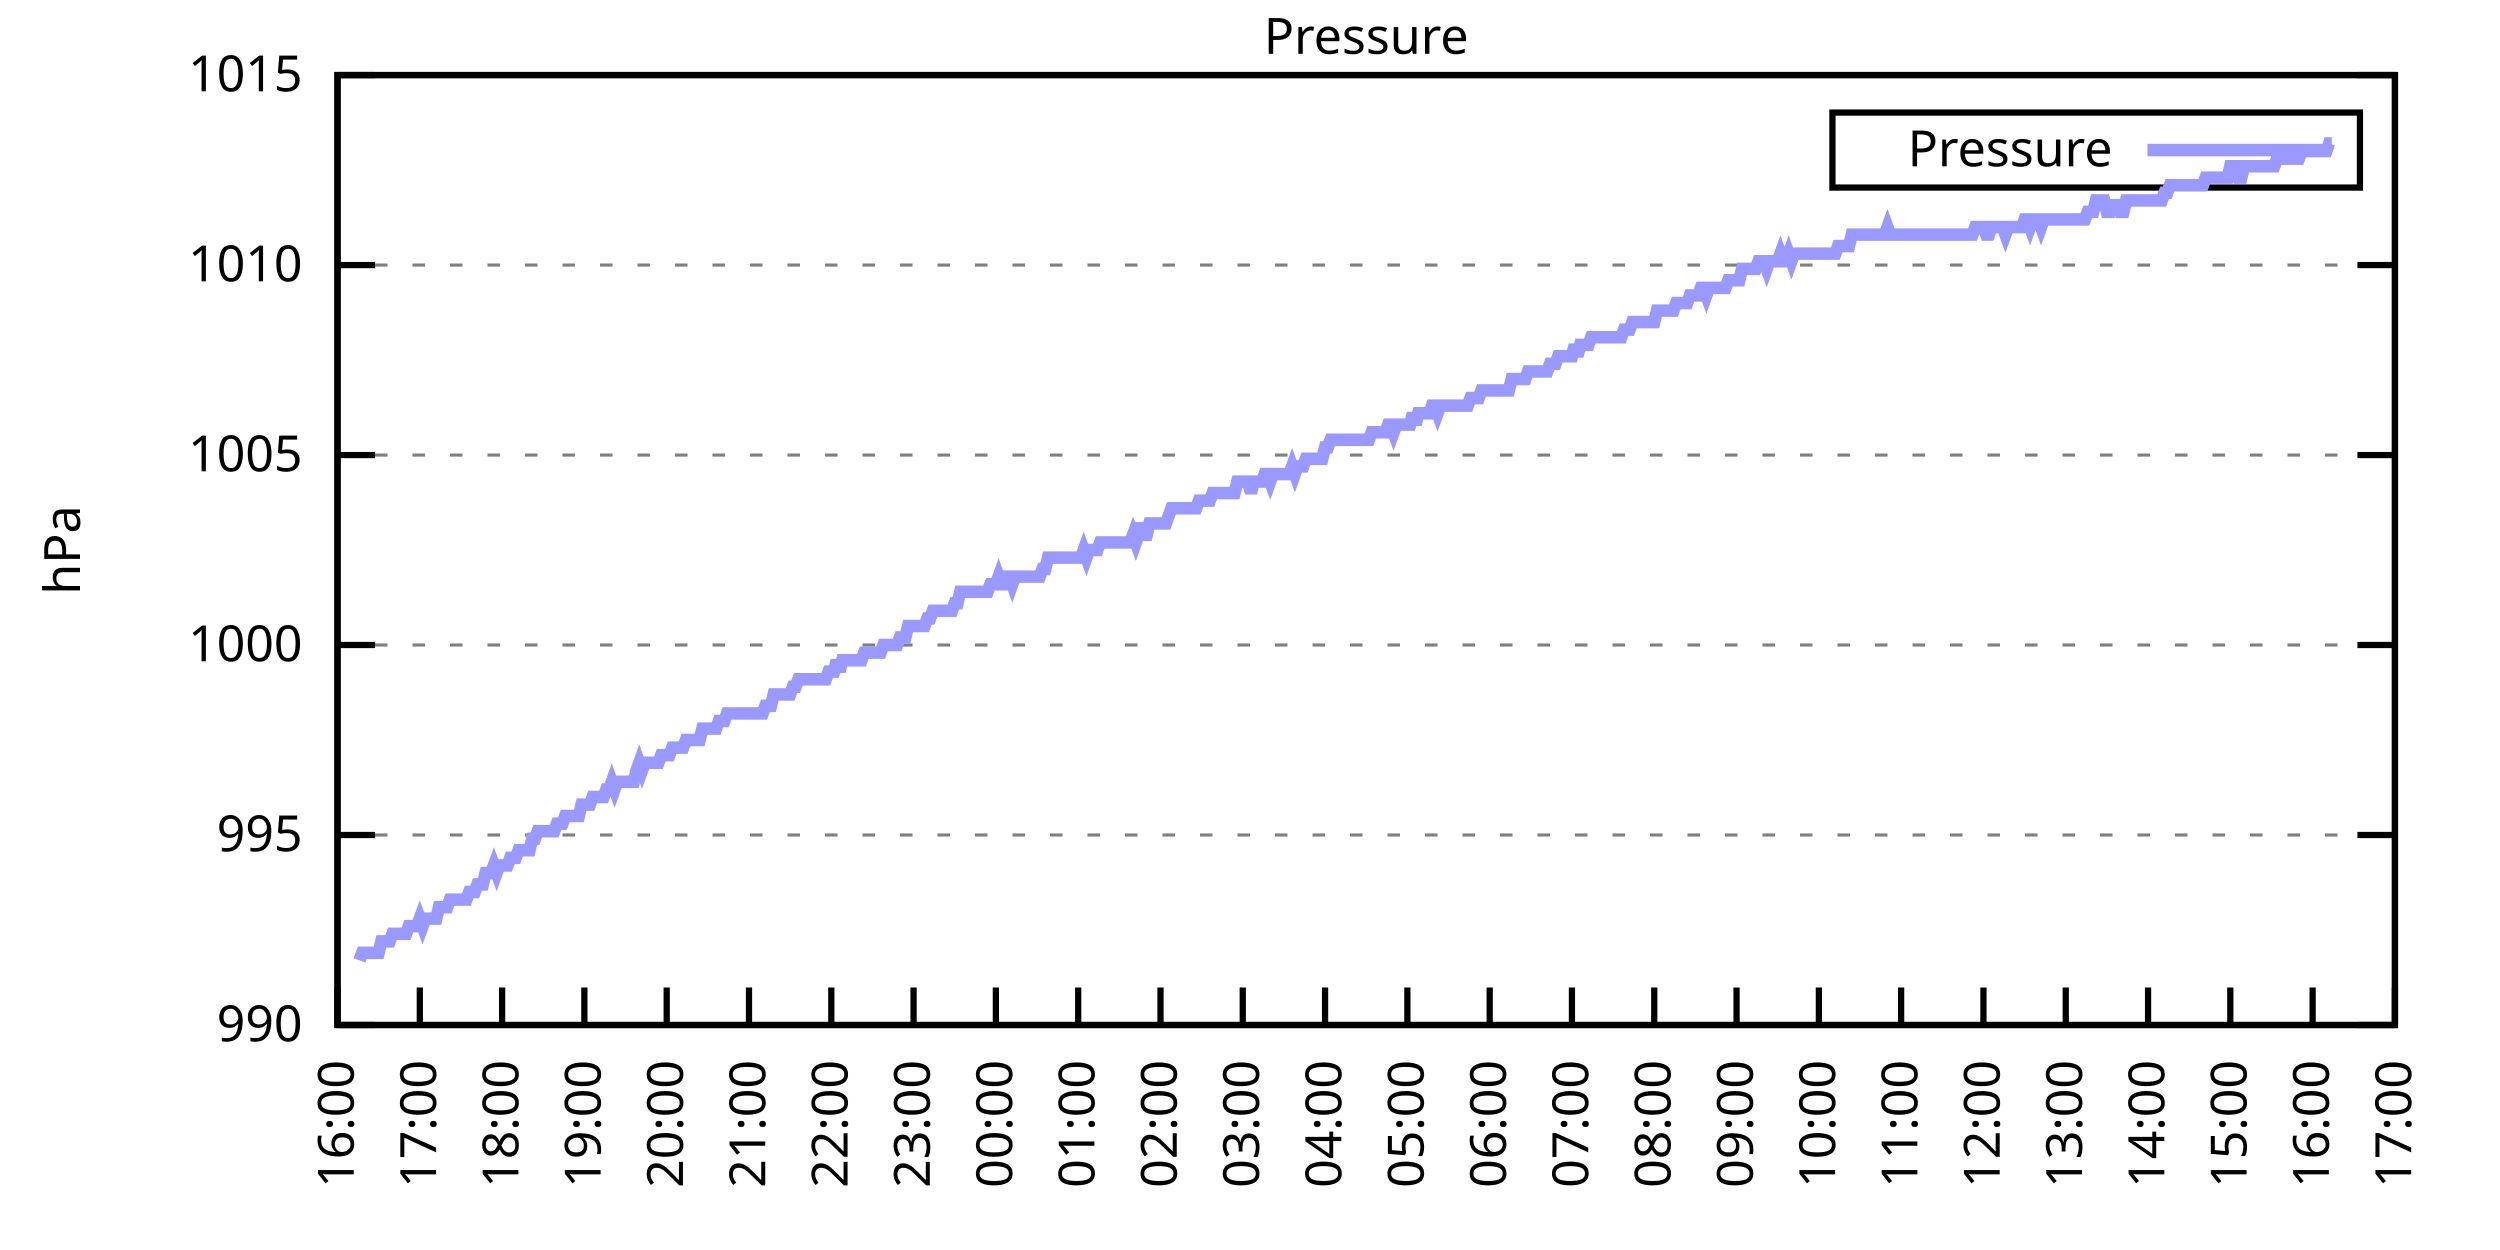
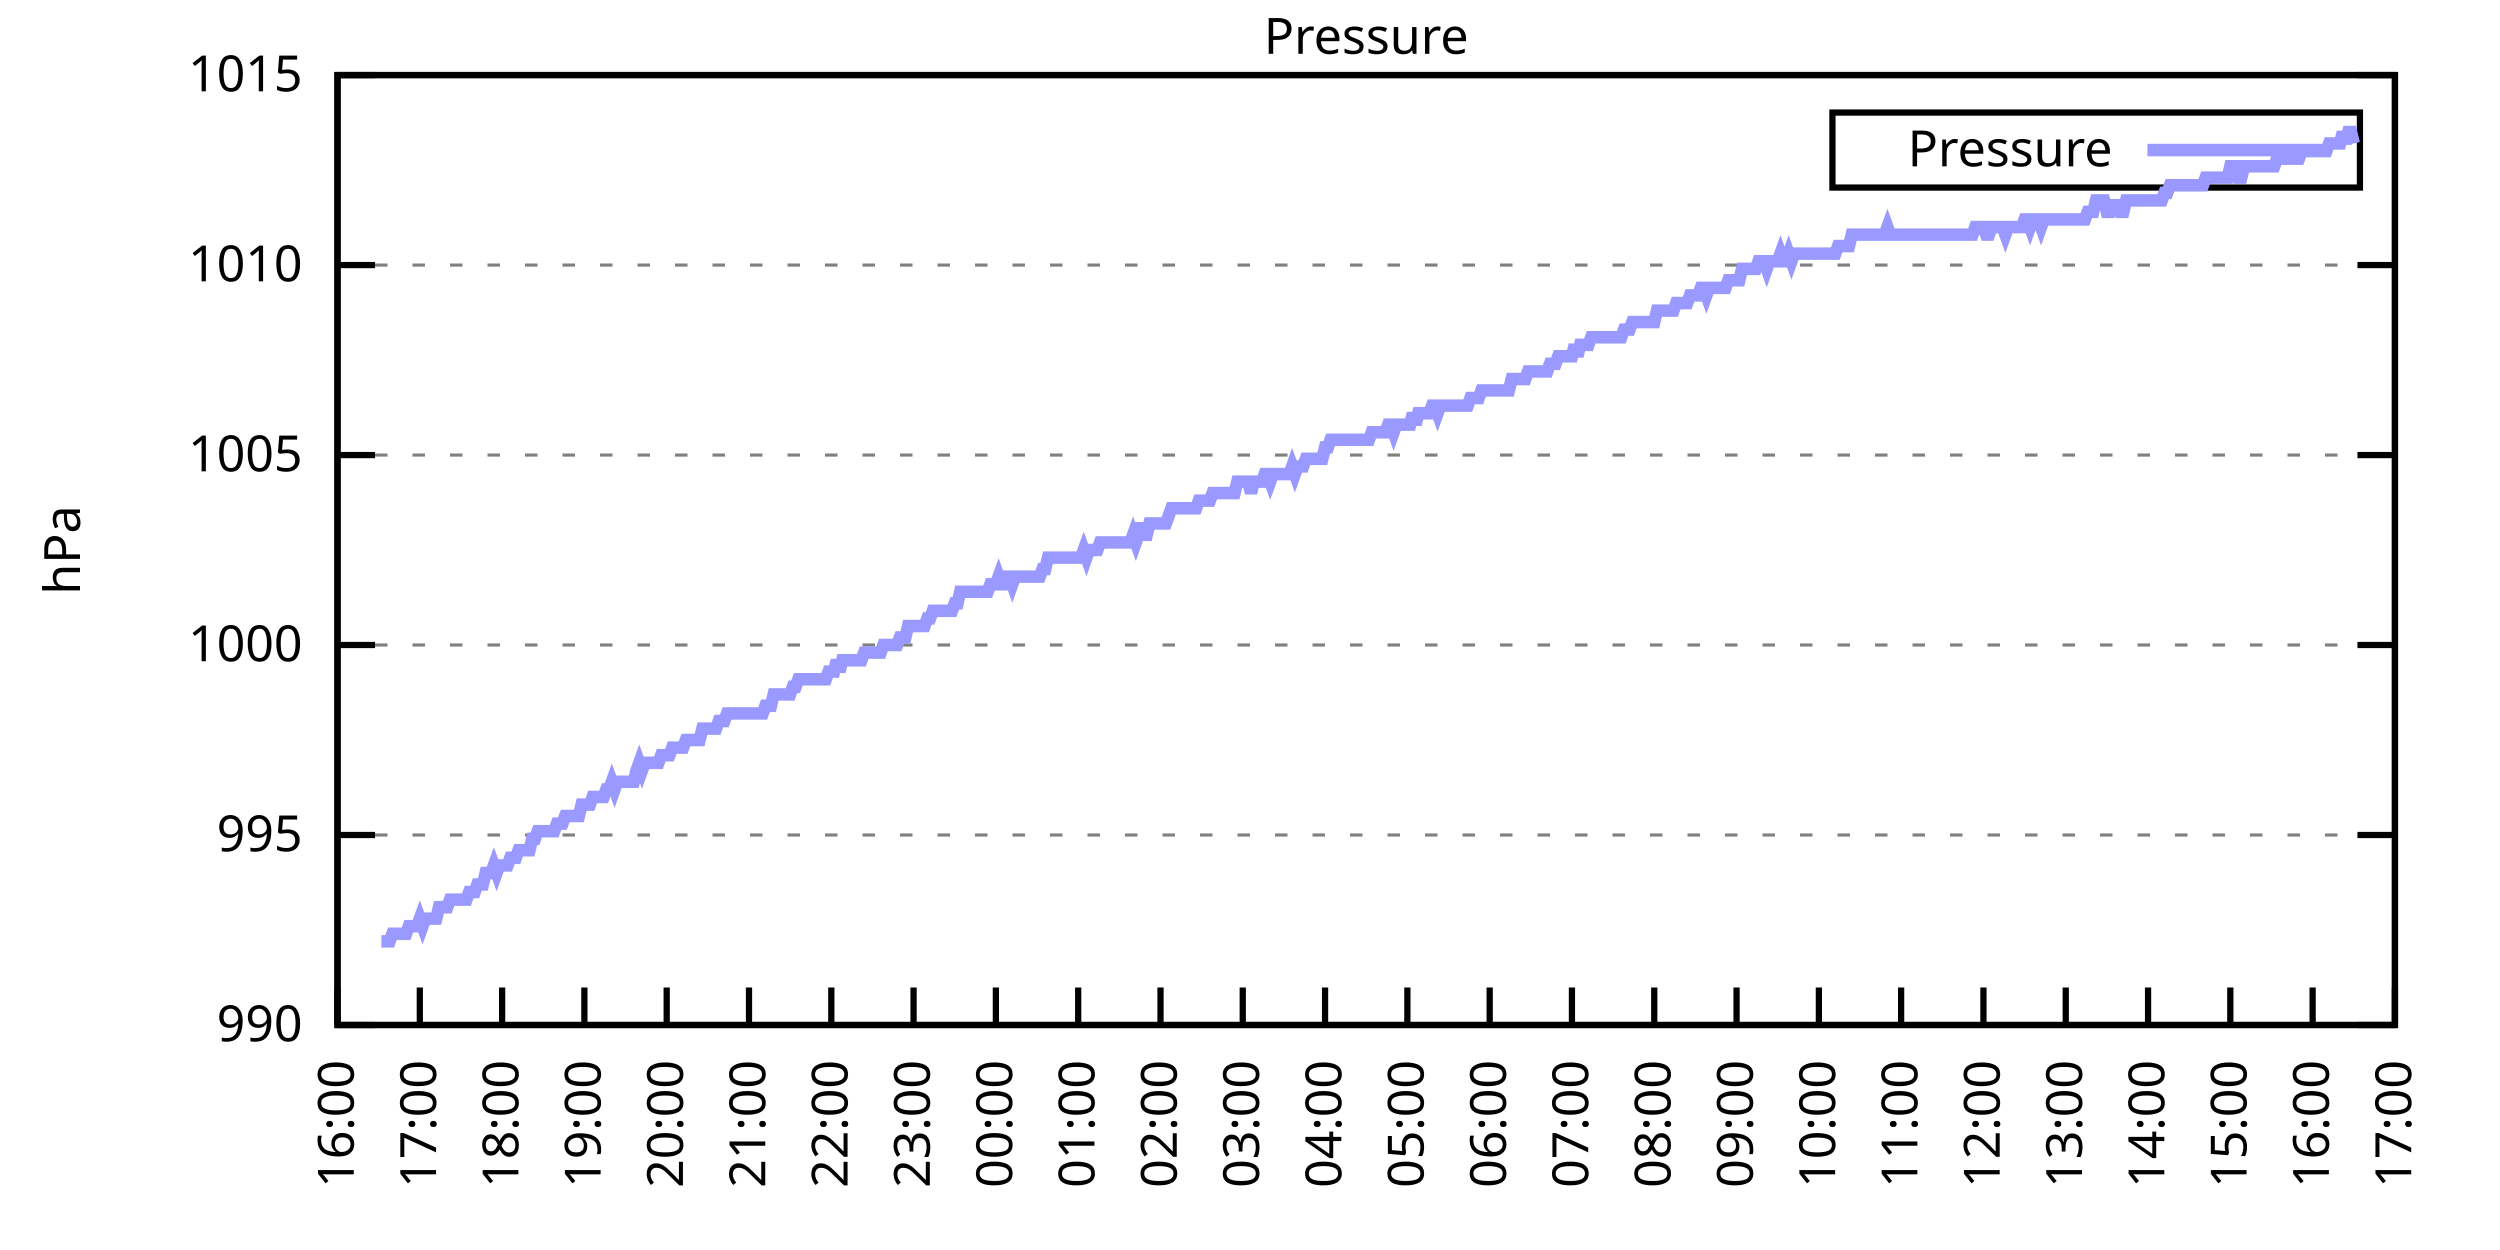
<svg xmlns="http://www.w3.org/2000/svg" xmlns:xlink="http://www.w3.org/1999/xlink" width="400" height="200" viewBox="0 0 400 200">
  <g id="gnuplot_canvas">
    <rect x="0" y="0" width="400" height="200" fill="none" />
    <defs>
      <circle id="gpDot" r="0.5" stroke-width="0.5" stroke="currentColor" />
      <path id="gpPt0" stroke-width="0.333" stroke="currentColor" d="M-1,0 h2 M0,-1 v2" />
      <path id="gpPt1" stroke-width="0.333" stroke="currentColor" d="M-1,-1 L1,1 M1,-1 L-1,1" />
      <path id="gpPt2" stroke-width="0.333" stroke="currentColor" d="M-1,0 L1,0 M0,-1 L0,1 M-1,-1 L1,1 M-1,1 L1,-1" />
      <rect id="gpPt3" stroke-width="0.333" stroke="currentColor" x="-1" y="-1" width="2" height="2" />
      <rect id="gpPt4" stroke-width="0.333" stroke="currentColor" fill="currentColor" x="-1" y="-1" width="2" height="2" />
      <circle id="gpPt5" stroke-width="0.333" stroke="currentColor" cx="0" cy="0" r="1" />
      <use xlink:href="#gpPt5" id="gpPt6" fill="currentColor" stroke="none" />
      <path id="gpPt7" stroke-width="0.333" stroke="currentColor" d="M0,-1.33 L-1.33,0.67 L1.33,0.67 z" />
      <use xlink:href="#gpPt7" id="gpPt8" fill="currentColor" stroke="none" />
      <use xlink:href="#gpPt7" id="gpPt9" stroke="currentColor" transform="rotate(180)" />
      <use xlink:href="#gpPt9" id="gpPt10" fill="currentColor" stroke="none" />
      <use xlink:href="#gpPt3" id="gpPt11" stroke="currentColor" transform="rotate(45)" />
      <use xlink:href="#gpPt11" id="gpPt12" fill="currentColor" stroke="none" />
      <path id="gpPt13" stroke-width="0.333" stroke="currentColor" d="M0,1.330 L1.265,0.411 L0.782,-1.067 L-0.782,-1.076 L-1.265,0.411 z" />
      <use xlink:href="#gpPt13" id="gpPt14" fill="currentColor" stroke="none" />
      <filter id="textbox" filterUnits="objectBoundingBox" x="0" y="0" height="1" width="1">
        <feFlood flood-color="white" flood-opacity="1" result="bgnd" />
        <feComposite in="SourceGraphic" in2="bgnd" operator="atop" />
      </filter>
      <filter id="greybox" filterUnits="objectBoundingBox" x="0" y="0" height="1" width="1">
        <feFlood flood-color="lightgrey" flood-opacity="1" result="grey" />
        <feComposite in="SourceGraphic" in2="grey" operator="atop" />
      </filter>
    </defs>
    <g fill="none" color="white" stroke="currentColor" stroke-width="1.00" stroke-linecap="butt" stroke-linejoin="miter">
</g>
    <g fill="none" color="black" stroke="currentColor" stroke-width="1.00" stroke-linecap="butt" stroke-linejoin="miter">
      <g stroke="none" shape-rendering="crispEdges">
        <polygon fill="rgb(255, 255, 255)" points="54.00,164.00 383.18,164.00 383.18,12.02 54.00,12.02 " />
      </g>
    </g>
    <g fill="none" color="black" stroke="currentColor" stroke-width="1.00" stroke-linecap="butt" stroke-linejoin="miter">
</g>
    <g fill="none" color="black" stroke="black" stroke-width="0.50" stroke-linecap="butt" stroke-linejoin="miter">
</g>
    <g fill="none" color="gray" stroke="currentColor" stroke-width="0.50" stroke-linecap="butt" stroke-linejoin="miter">
      <path stroke="gray" stroke-dasharray="2,4" class="gridline" d="M54.00,164.00 L383.19,164.00  " />
    </g>
    <g fill="none" color="gray" stroke="gray" stroke-width="1.00" stroke-linecap="butt" stroke-linejoin="miter">
</g>
    <g fill="none" color="black" stroke="currentColor" stroke-width="1.00" stroke-linecap="butt" stroke-linejoin="miter">
      <path stroke="black" d="M54.00,164.00 L60.00,164.00 M383.19,164.00 L377.19,164.00  " />
      <g transform="translate(48.40,166.60)" stroke="none" fill="black" font-family="Sans" font-size="8.00" text-anchor="end">
        <text>
          <tspan font-family="Sans"> 990</tspan>
        </text>
      </g>
    </g>
    <g fill="none" color="black" stroke="currentColor" stroke-width="1.00" stroke-linecap="butt" stroke-linejoin="miter">
</g>
    <g fill="none" color="black" stroke="black" stroke-width="0.50" stroke-linecap="butt" stroke-linejoin="miter">
</g>
    <g fill="none" color="gray" stroke="currentColor" stroke-width="0.50" stroke-linecap="butt" stroke-linejoin="miter">
      <path stroke="gray" stroke-dasharray="2,4" class="gridline" d="M54.00,133.60 L383.19,133.60  " />
    </g>
    <g fill="none" color="gray" stroke="gray" stroke-width="1.00" stroke-linecap="butt" stroke-linejoin="miter">
</g>
    <g fill="none" color="black" stroke="currentColor" stroke-width="1.00" stroke-linecap="butt" stroke-linejoin="miter">
      <path stroke="black" d="M54.00,133.60 L60.00,133.60 M383.19,133.60 L377.19,133.60  " />
      <g transform="translate(48.40,136.20)" stroke="none" fill="black" font-family="Sans" font-size="8.00" text-anchor="end">
        <text>
          <tspan font-family="Sans"> 995</tspan>
        </text>
      </g>
    </g>
    <g fill="none" color="black" stroke="currentColor" stroke-width="1.00" stroke-linecap="butt" stroke-linejoin="miter">
</g>
    <g fill="none" color="black" stroke="black" stroke-width="0.50" stroke-linecap="butt" stroke-linejoin="miter">
</g>
    <g fill="none" color="gray" stroke="currentColor" stroke-width="0.50" stroke-linecap="butt" stroke-linejoin="miter">
      <path stroke="gray" stroke-dasharray="2,4" class="gridline" d="M54.00,103.20 L383.19,103.20  " />
    </g>
    <g fill="none" color="gray" stroke="gray" stroke-width="1.00" stroke-linecap="butt" stroke-linejoin="miter">
</g>
    <g fill="none" color="black" stroke="currentColor" stroke-width="1.00" stroke-linecap="butt" stroke-linejoin="miter">
      <path stroke="black" d="M54.00,103.20 L60.00,103.20 M383.19,103.20 L377.19,103.20  " />
      <g transform="translate(48.40,105.80)" stroke="none" fill="black" font-family="Sans" font-size="8.00" text-anchor="end">
        <text>
          <tspan font-family="Sans"> 1000</tspan>
        </text>
      </g>
    </g>
    <g fill="none" color="black" stroke="currentColor" stroke-width="1.00" stroke-linecap="butt" stroke-linejoin="miter">
</g>
    <g fill="none" color="black" stroke="black" stroke-width="0.50" stroke-linecap="butt" stroke-linejoin="miter">
</g>
    <g fill="none" color="gray" stroke="currentColor" stroke-width="0.50" stroke-linecap="butt" stroke-linejoin="miter">
      <path stroke="gray" stroke-dasharray="2,4" class="gridline" d="M54.00,72.81 L383.19,72.81  " />
    </g>
    <g fill="none" color="gray" stroke="gray" stroke-width="1.00" stroke-linecap="butt" stroke-linejoin="miter">
</g>
    <g fill="none" color="black" stroke="currentColor" stroke-width="1.00" stroke-linecap="butt" stroke-linejoin="miter">
      <path stroke="black" d="M54.00,72.81 L60.00,72.81 M383.19,72.81 L377.19,72.81  " />
      <g transform="translate(48.40,75.41)" stroke="none" fill="black" font-family="Sans" font-size="8.00" text-anchor="end">
        <text>
          <tspan font-family="Sans"> 1005</tspan>
        </text>
      </g>
    </g>
    <g fill="none" color="black" stroke="currentColor" stroke-width="1.00" stroke-linecap="butt" stroke-linejoin="miter">
</g>
    <g fill="none" color="black" stroke="black" stroke-width="0.50" stroke-linecap="butt" stroke-linejoin="miter">
</g>
    <g fill="none" color="gray" stroke="currentColor" stroke-width="0.50" stroke-linecap="butt" stroke-linejoin="miter">
      <path stroke="gray" stroke-dasharray="2,4" class="gridline" d="M54.00,42.41 L383.19,42.41  " />
    </g>
    <g fill="none" color="gray" stroke="gray" stroke-width="1.00" stroke-linecap="butt" stroke-linejoin="miter">
</g>
    <g fill="none" color="black" stroke="currentColor" stroke-width="1.00" stroke-linecap="butt" stroke-linejoin="miter">
      <path stroke="black" d="M54.00,42.41 L60.00,42.41 M383.19,42.41 L377.19,42.41  " />
      <g transform="translate(48.40,45.01)" stroke="none" fill="black" font-family="Sans" font-size="8.00" text-anchor="end">
        <text>
          <tspan font-family="Sans"> 1010</tspan>
        </text>
      </g>
    </g>
    <g fill="none" color="black" stroke="currentColor" stroke-width="1.00" stroke-linecap="butt" stroke-linejoin="miter">
</g>
    <g fill="none" color="black" stroke="black" stroke-width="0.50" stroke-linecap="butt" stroke-linejoin="miter">
</g>
    <g fill="none" color="gray" stroke="currentColor" stroke-width="0.50" stroke-linecap="butt" stroke-linejoin="miter">
      <path stroke="gray" stroke-dasharray="2,4" class="gridline" d="M54.00,12.01 L383.19,12.01  " />
    </g>
    <g fill="none" color="gray" stroke="gray" stroke-width="1.00" stroke-linecap="butt" stroke-linejoin="miter">
</g>
    <g fill="none" color="black" stroke="currentColor" stroke-width="1.00" stroke-linecap="butt" stroke-linejoin="miter">
      <path stroke="black" d="M54.00,12.01 L60.00,12.01 M383.19,12.01 L377.19,12.01  " />
      <g transform="translate(48.40,14.61)" stroke="none" fill="black" font-family="Sans" font-size="8.00" text-anchor="end">
        <text>
          <tspan font-family="Sans"> 1015</tspan>
        </text>
      </g>
    </g>
    <g fill="none" color="black" stroke="currentColor" stroke-width="1.00" stroke-linecap="butt" stroke-linejoin="miter">
      <path stroke="black" d="M54.00,164.00 L54.00,158.00  " />
      <g transform="translate(56.60,169.60) rotate(270.00)" stroke="none" fill="black" font-family="Sans" font-size="8.00" text-anchor="end">
        <text>
          <tspan font-family="Sans">16:00</tspan>
        </text>
      </g>
    </g>
    <g fill="none" color="black" stroke="currentColor" stroke-width="1.00" stroke-linecap="butt" stroke-linejoin="miter">
      <path stroke="black" d="M67.17,164.00 L67.17,158.00  " />
      <g transform="translate(69.77,169.60) rotate(270.00)" stroke="none" fill="black" font-family="Sans" font-size="8.00" text-anchor="end">
        <text>
          <tspan font-family="Sans">17:00</tspan>
        </text>
      </g>
    </g>
    <g fill="none" color="black" stroke="currentColor" stroke-width="1.00" stroke-linecap="butt" stroke-linejoin="miter">
      <path stroke="black" d="M80.34,164.00 L80.34,158.00  " />
      <g transform="translate(82.94,169.60) rotate(270.00)" stroke="none" fill="black" font-family="Sans" font-size="8.00" text-anchor="end">
        <text>
          <tspan font-family="Sans">18:00</tspan>
        </text>
      </g>
    </g>
    <g fill="none" color="black" stroke="currentColor" stroke-width="1.00" stroke-linecap="butt" stroke-linejoin="miter">
      <path stroke="black" d="M93.50,164.00 L93.50,158.00  " />
      <g transform="translate(96.10,169.60) rotate(270.00)" stroke="none" fill="black" font-family="Sans" font-size="8.00" text-anchor="end">
        <text>
          <tspan font-family="Sans">19:00</tspan>
        </text>
      </g>
    </g>
    <g fill="none" color="black" stroke="currentColor" stroke-width="1.00" stroke-linecap="butt" stroke-linejoin="miter">
      <path stroke="black" d="M106.67,164.00 L106.67,158.00  " />
      <g transform="translate(109.27,169.60) rotate(270.00)" stroke="none" fill="black" font-family="Sans" font-size="8.00" text-anchor="end">
        <text>
          <tspan font-family="Sans">20:00</tspan>
        </text>
      </g>
    </g>
    <g fill="none" color="black" stroke="currentColor" stroke-width="1.00" stroke-linecap="butt" stroke-linejoin="miter">
      <path stroke="black" d="M119.84,164.00 L119.84,158.00  " />
      <g transform="translate(122.44,169.60) rotate(270.00)" stroke="none" fill="black" font-family="Sans" font-size="8.00" text-anchor="end">
        <text>
          <tspan font-family="Sans">21:00</tspan>
        </text>
      </g>
    </g>
    <g fill="none" color="black" stroke="currentColor" stroke-width="1.00" stroke-linecap="butt" stroke-linejoin="miter">
      <path stroke="black" d="M133.01,164.00 L133.01,158.00  " />
      <g transform="translate(135.61,169.60) rotate(270.00)" stroke="none" fill="black" font-family="Sans" font-size="8.00" text-anchor="end">
        <text>
          <tspan font-family="Sans">22:00</tspan>
        </text>
      </g>
    </g>
    <g fill="none" color="black" stroke="currentColor" stroke-width="1.00" stroke-linecap="butt" stroke-linejoin="miter">
      <path stroke="black" d="M146.17,164.00 L146.17,158.00  " />
      <g transform="translate(148.77,169.60) rotate(270.00)" stroke="none" fill="black" font-family="Sans" font-size="8.00" text-anchor="end">
        <text>
          <tspan font-family="Sans">23:00</tspan>
        </text>
      </g>
    </g>
    <g fill="none" color="black" stroke="currentColor" stroke-width="1.00" stroke-linecap="butt" stroke-linejoin="miter">
      <path stroke="black" d="M159.34,164.00 L159.34,158.00  " />
      <g transform="translate(161.94,169.60) rotate(270.00)" stroke="none" fill="black" font-family="Sans" font-size="8.00" text-anchor="end">
        <text>
          <tspan font-family="Sans">00:00</tspan>
        </text>
      </g>
    </g>
    <g fill="none" color="black" stroke="currentColor" stroke-width="1.00" stroke-linecap="butt" stroke-linejoin="miter">
      <path stroke="black" d="M172.51,164.00 L172.51,158.00  " />
      <g transform="translate(175.11,169.60) rotate(270.00)" stroke="none" fill="black" font-family="Sans" font-size="8.00" text-anchor="end">
        <text>
          <tspan font-family="Sans">01:00</tspan>
        </text>
      </g>
    </g>
    <g fill="none" color="black" stroke="currentColor" stroke-width="1.00" stroke-linecap="butt" stroke-linejoin="miter">
      <path stroke="black" d="M185.68,164.00 L185.68,158.00  " />
      <g transform="translate(188.28,169.60) rotate(270.00)" stroke="none" fill="black" font-family="Sans" font-size="8.00" text-anchor="end">
        <text>
          <tspan font-family="Sans">02:00</tspan>
        </text>
      </g>
    </g>
    <g fill="none" color="black" stroke="currentColor" stroke-width="1.00" stroke-linecap="butt" stroke-linejoin="miter">
      <path stroke="black" d="M198.84,164.00 L198.84,158.00  " />
      <g transform="translate(201.44,169.60) rotate(270.00)" stroke="none" fill="black" font-family="Sans" font-size="8.00" text-anchor="end">
        <text>
          <tspan font-family="Sans">03:00</tspan>
        </text>
      </g>
    </g>
    <g fill="none" color="black" stroke="currentColor" stroke-width="1.00" stroke-linecap="butt" stroke-linejoin="miter">
      <path stroke="black" d="M212.01,164.00 L212.01,158.00  " />
      <g transform="translate(214.61,169.60) rotate(270.00)" stroke="none" fill="black" font-family="Sans" font-size="8.00" text-anchor="end">
        <text>
          <tspan font-family="Sans">04:00</tspan>
        </text>
      </g>
    </g>
    <g fill="none" color="black" stroke="currentColor" stroke-width="1.00" stroke-linecap="butt" stroke-linejoin="miter">
      <path stroke="black" d="M225.18,164.00 L225.18,158.00  " />
      <g transform="translate(227.78,169.60) rotate(270.00)" stroke="none" fill="black" font-family="Sans" font-size="8.00" text-anchor="end">
        <text>
          <tspan font-family="Sans">05:00</tspan>
        </text>
      </g>
    </g>
    <g fill="none" color="black" stroke="currentColor" stroke-width="1.00" stroke-linecap="butt" stroke-linejoin="miter">
      <path stroke="black" d="M238.35,164.00 L238.35,158.00  " />
      <g transform="translate(240.95,169.60) rotate(270.00)" stroke="none" fill="black" font-family="Sans" font-size="8.00" text-anchor="end">
        <text>
          <tspan font-family="Sans">06:00</tspan>
        </text>
      </g>
    </g>
    <g fill="none" color="black" stroke="currentColor" stroke-width="1.00" stroke-linecap="butt" stroke-linejoin="miter">
      <path stroke="black" d="M251.51,164.00 L251.51,158.00  " />
      <g transform="translate(254.11,169.60) rotate(270.00)" stroke="none" fill="black" font-family="Sans" font-size="8.00" text-anchor="end">
        <text>
          <tspan font-family="Sans">07:00</tspan>
        </text>
      </g>
    </g>
    <g fill="none" color="black" stroke="currentColor" stroke-width="1.00" stroke-linecap="butt" stroke-linejoin="miter">
      <path stroke="black" d="M264.68,164.00 L264.68,158.00  " />
      <g transform="translate(267.28,169.60) rotate(270.00)" stroke="none" fill="black" font-family="Sans" font-size="8.00" text-anchor="end">
        <text>
          <tspan font-family="Sans">08:00</tspan>
        </text>
      </g>
    </g>
    <g fill="none" color="black" stroke="currentColor" stroke-width="1.00" stroke-linecap="butt" stroke-linejoin="miter">
      <path stroke="black" d="M277.85,164.00 L277.85,158.00  " />
      <g transform="translate(280.45,169.60) rotate(270.00)" stroke="none" fill="black" font-family="Sans" font-size="8.00" text-anchor="end">
        <text>
          <tspan font-family="Sans">09:00</tspan>
        </text>
      </g>
    </g>
    <g fill="none" color="black" stroke="currentColor" stroke-width="1.00" stroke-linecap="butt" stroke-linejoin="miter">
      <path stroke="black" d="M291.02,164.00 L291.02,158.00  " />
      <g transform="translate(293.62,169.60) rotate(270.00)" stroke="none" fill="black" font-family="Sans" font-size="8.00" text-anchor="end">
        <text>
          <tspan font-family="Sans">10:00</tspan>
        </text>
      </g>
    </g>
    <g fill="none" color="black" stroke="currentColor" stroke-width="1.00" stroke-linecap="butt" stroke-linejoin="miter">
      <path stroke="black" d="M304.18,164.00 L304.18,158.00  " />
      <g transform="translate(306.78,169.60) rotate(270.00)" stroke="none" fill="black" font-family="Sans" font-size="8.00" text-anchor="end">
        <text>
          <tspan font-family="Sans">11:00</tspan>
        </text>
      </g>
    </g>
    <g fill="none" color="black" stroke="currentColor" stroke-width="1.00" stroke-linecap="butt" stroke-linejoin="miter">
      <path stroke="black" d="M317.35,164.00 L317.35,158.00  " />
      <g transform="translate(319.95,169.60) rotate(270.00)" stroke="none" fill="black" font-family="Sans" font-size="8.00" text-anchor="end">
        <text>
          <tspan font-family="Sans">12:00</tspan>
        </text>
      </g>
    </g>
    <g fill="none" color="black" stroke="currentColor" stroke-width="1.00" stroke-linecap="butt" stroke-linejoin="miter">
      <path stroke="black" d="M330.52,164.00 L330.52,158.00  " />
      <g transform="translate(333.12,169.60) rotate(270.00)" stroke="none" fill="black" font-family="Sans" font-size="8.00" text-anchor="end">
        <text>
          <tspan font-family="Sans">13:00</tspan>
        </text>
      </g>
    </g>
    <g fill="none" color="black" stroke="currentColor" stroke-width="1.00" stroke-linecap="butt" stroke-linejoin="miter">
      <path stroke="black" d="M343.69,164.00 L343.69,158.00  " />
      <g transform="translate(346.29,169.60) rotate(270.00)" stroke="none" fill="black" font-family="Sans" font-size="8.00" text-anchor="end">
        <text>
          <tspan font-family="Sans">14:00</tspan>
        </text>
      </g>
    </g>
    <g fill="none" color="black" stroke="currentColor" stroke-width="1.00" stroke-linecap="butt" stroke-linejoin="miter">
      <path stroke="black" d="M356.85,164.00 L356.85,158.00  " />
      <g transform="translate(359.45,169.60) rotate(270.00)" stroke="none" fill="black" font-family="Sans" font-size="8.00" text-anchor="end">
        <text>
          <tspan font-family="Sans">15:00</tspan>
        </text>
      </g>
    </g>
    <g fill="none" color="black" stroke="currentColor" stroke-width="1.00" stroke-linecap="butt" stroke-linejoin="miter">
      <path stroke="black" d="M370.02,164.00 L370.02,158.00  " />
      <g transform="translate(372.62,169.60) rotate(270.00)" stroke="none" fill="black" font-family="Sans" font-size="8.00" text-anchor="end">
        <text>
          <tspan font-family="Sans">16:00</tspan>
        </text>
      </g>
    </g>
    <g fill="none" color="black" stroke="currentColor" stroke-width="1.00" stroke-linecap="butt" stroke-linejoin="miter">
      <path stroke="black" d="M383.19,164.00 L383.19,158.00  " />
      <g transform="translate(385.79,169.60) rotate(270.00)" stroke="none" fill="black" font-family="Sans" font-size="8.00" text-anchor="end">
        <text>
          <tspan font-family="Sans">17:00</tspan>
        </text>
      </g>
    </g>
    <g fill="none" color="black" stroke="currentColor" stroke-width="1.00" stroke-linecap="butt" stroke-linejoin="miter">
</g>
    <g fill="none" color="black" stroke="currentColor" stroke-width="1.00" stroke-linecap="butt" stroke-linejoin="miter">
      <path stroke="black" d="M54.00,12.01 L54.00,164.00 L383.19,164.00 L383.19,12.01 L54.00,12.01 Z  " />
    </g>
    <g fill="none" color="black" stroke="currentColor" stroke-width="1.00" stroke-linecap="butt" stroke-linejoin="miter">
</g>
    <g fill="none" color="black" stroke="currentColor" stroke-width="1.00" stroke-linecap="butt" stroke-linejoin="miter">
      <path stroke="black" d="M293.19,30.01 L293.19,18.01 L377.59,18.01 L377.59,30.01 L293.19,30.01 Z  " />
    </g>
    <g id="Pressure_plot_1">
      <g fill="none" color="white" stroke="black" stroke-width="2.00" stroke-linecap="butt" stroke-linejoin="miter">
</g>
      <g fill="none" color="black" stroke="currentColor" stroke-width="2.00" stroke-linecap="butt" stroke-linejoin="miter">
        <g transform="translate(337.99,26.61)" stroke="none" fill="black" font-family="Sans" font-size="8.00" text-anchor="end">
          <text>
            <tspan font-family="Sans">Pressure</tspan>
          </text>
        </g>
      </g>
      <g fill="none" color="black" stroke="currentColor" stroke-width="2.00" stroke-linecap="butt" stroke-linejoin="miter">
-         <path stroke="rgb(153, 153, 255)" d="M343.59,24.01 L371.99,24.01 M57.51,153.66 L57.95,152.45 L58.39,152.45 L58.83,152.45 L59.27,152.45 L59.71,152.45   L60.14,152.45 L60.58,152.45 L61.02,150.62 L61.46,150.62 L61.90,150.62 L62.34,150.62 L62.78,149.41 L63.22,149.41   L63.66,149.41 L64.10,149.41 L64.53,149.41 L64.97,149.41 L65.41,148.19 L65.85,148.19 L66.29,148.19 L66.73,148.19   L67.17,146.98 L67.61,148.19 L68.05,146.98 L68.48,146.98 L68.92,146.98 L69.36,146.98 L69.80,146.98 L70.24,145.15   L70.68,145.15 L71.12,145.15 L71.56,145.15 L72.00,143.94 L72.43,143.94 L72.87,143.94 L73.31,143.94 L73.75,143.94   L74.19,143.94 L74.63,143.94 L75.07,142.72 L75.51,142.72 L75.95,142.72 L76.38,141.51 L76.82,141.51 L77.26,141.51   L77.70,139.68 L78.14,139.68 L78.58,139.68 L79.02,138.47 L79.46,139.68 L79.90,138.47 L80.34,138.47 L80.77,138.47   L81.21,138.47 L81.65,137.25 L82.09,137.25 L82.53,137.25 L82.97,136.03 L83.41,136.03 L83.85,136.03 L84.29,136.03   L84.72,136.03 L85.16,134.21 L85.60,134.21 L86.04,132.99 L86.48,132.99 L86.92,132.99 L87.36,132.99 L87.80,132.99   L88.24,132.99 L88.67,132.99 L89.11,131.78 L89.55,131.78 L89.99,131.78 L90.43,130.56 L90.87,130.56 L91.31,130.56   L91.75,130.56 L92.19,130.56 L92.62,130.56 L93.06,128.74 L93.50,128.74 L93.94,128.74 L94.38,128.74 L94.82,127.52   L95.26,127.52 L95.70,127.52 L96.14,127.52 L96.58,127.52 L97.01,126.31 L97.45,126.31 L97.89,125.09 L98.33,126.31   L98.77,125.09 L99.21,125.09 L99.65,125.09 L100.09,125.09 L100.53,125.09 L100.96,125.09 L101.40,125.09 L101.84,123.27   L102.28,122.05 L102.72,123.27 L103.16,122.05 L103.60,122.05 L104.04,122.05 L104.48,122.05 L104.91,122.05 L105.35,122.05   L105.79,120.83 L106.23,120.83 L106.67,120.83 L107.11,120.83 L107.55,119.62 L107.99,119.62 L108.43,119.62 L108.87,119.62   L109.30,119.62 L109.74,118.40 L110.18,118.40 L110.62,118.40 L111.06,118.40 L111.50,118.40 L111.94,118.40 L112.38,116.58   L112.82,116.58 L113.25,116.58 L113.69,116.58 L114.13,116.58 L114.57,116.58 L115.01,115.36 L115.45,115.36 L115.89,115.36   L116.33,114.15 L116.77,114.15 L117.20,114.15 L117.64,114.15 L118.08,114.15 L118.52,114.15 L118.96,114.15 L119.40,114.15   L119.84,114.15 L120.28,114.15 L120.72,114.15 L121.15,114.15 L121.59,114.15 L122.03,114.15 L122.47,112.93 L122.91,112.93   L123.35,112.93 L123.79,111.11 L124.23,111.11 L124.67,111.11 L125.11,111.11 L125.54,111.11 L125.98,111.11 L126.42,111.11   L126.86,109.89 L127.30,109.89 L127.74,108.68 L128.18,108.68 L128.62,108.68 L129.06,108.68 L129.49,108.68 L129.93,108.68   L130.37,108.68 L130.81,108.68 L131.25,108.68 L131.69,108.68 L132.13,108.68 L132.57,107.46 L133.01,107.46 L133.44,107.46   L133.88,105.64 L134.32,107.46 L134.76,105.64 L135.20,105.64 L135.64,105.64 L136.08,105.64 L136.52,105.64 L136.96,105.64   L137.39,105.64 L137.83,105.64 L138.27,104.42 L138.71,104.42 L139.15,104.42 L139.59,104.42 L140.03,104.42 L140.47,104.42   L140.91,104.42 L141.35,103.20 L141.78,103.20 L142.22,103.20 L142.66,103.20 L143.10,103.20 L143.54,103.20 L143.98,101.99   L144.42,101.99 L144.86,101.99 L145.30,100.16 L145.73,100.16 L146.17,100.16 L146.61,100.16 L147.05,100.16 L147.49,100.16   L147.93,100.16 L148.37,98.95 L148.81,98.95 L149.25,97.73 L149.68,97.73 L150.12,97.73 L150.56,97.73 L151.00,97.73   L151.44,97.73 L151.88,97.73 L152.32,97.73 L152.76,96.52 L153.20,96.52 L153.63,94.69 L154.07,94.69 L154.51,94.69   L154.95,94.69 L155.39,94.69 L155.83,94.69 L156.27,94.69 L156.71,94.69 L157.15,94.69 L157.59,94.69 L158.02,94.69   L158.46,93.48 L158.90,93.48 L159.34,93.48 L159.78,92.26 L160.22,93.48 L160.66,93.48 L161.10,92.26 L161.54,92.26   L161.97,93.48 L162.41,92.26 L162.85,92.26 L163.29,92.26 L163.73,92.26 L164.17,92.26 L164.61,92.26 L165.05,92.26   L165.49,92.26 L165.92,92.26 L166.36,92.26 L166.80,91.04 L167.24,91.04 L167.68,89.22 L168.12,89.22 L168.56,89.22   L169.00,89.22 L169.44,89.22 L169.87,89.22 L170.31,89.22 L170.75,89.22 L171.19,89.22 L171.63,89.22 L172.07,89.22   L172.51,89.22 L172.95,89.22 L173.39,88.00 L173.83,89.22 L174.26,88.00 L174.70,88.00 L175.14,88.00 L175.58,88.00   L176.02,86.79 L176.46,86.79 L176.90,86.79 L177.34,86.79 L177.78,86.79 L178.21,86.79 L178.65,86.79 L179.09,86.79   L179.53,86.79 L179.97,86.79 L180.41,86.79 L180.85,86.79 L181.29,85.57 L181.73,86.79 L182.16,85.57 L182.60,83.75   L183.04,85.57 L183.48,85.57 L183.92,83.75 L184.36,83.75 L184.80,83.75 L185.24,83.75 L185.68,83.75 L186.11,83.75   L186.55,83.75 L186.99,82.53 L187.43,81.32 L187.87,81.32 L188.31,81.32 L188.75,81.32 L189.19,81.32 L189.63,81.32   L190.07,81.32 L190.50,81.32 L190.94,81.32 L191.38,81.32 L191.82,80.10 L192.26,80.10 L192.70,80.10 L193.14,80.10   L193.58,80.10 L194.02,78.89 L194.45,78.89 L194.89,78.89 L195.33,78.89 L195.77,78.89 L196.21,78.89 L196.65,78.89   L197.09,78.89 L197.53,78.89 L197.97,77.06 L198.40,77.06 L198.84,77.06 L199.28,77.06 L199.72,77.06 L200.16,78.89   L200.60,77.06 L201.04,77.06 L201.48,77.06 L201.92,77.06 L202.35,75.85 L202.79,75.85 L203.23,77.06 L203.67,75.85   L204.11,75.85 L204.55,75.85 L204.99,75.85 L205.43,75.85 L205.87,75.85 L206.31,75.85 L206.74,74.63 L207.18,75.85   L207.62,74.63 L208.06,74.63 L208.50,74.63 L208.94,73.41 L209.38,73.41 L209.82,73.41 L210.26,73.41 L210.69,73.41   L211.13,73.41 L211.57,73.41 L212.01,71.59 L212.45,71.59 L212.89,70.37 L213.33,70.37 L213.77,70.37 L214.21,70.37   L214.64,70.37 L215.08,70.37 L215.52,70.37 L215.96,70.37 L216.40,70.37 L216.84,70.37 L217.28,70.37 L217.72,70.37   L218.16,70.37 L218.60,70.37 L219.03,70.37 L219.47,69.16 L219.91,69.16 L220.35,69.16 L220.79,69.16 L221.23,69.16   L221.67,69.16 L222.11,67.94 L222.55,67.94 L222.98,69.16 L223.42,67.94 L223.86,67.94 L224.30,67.94 L224.74,67.94   L225.18,67.94 L225.62,67.94 L226.06,66.12 L226.50,67.94 L226.93,66.12 L227.37,66.12 L227.81,66.12 L228.25,66.12   L228.69,66.12 L229.13,64.90 L229.57,64.90 L230.01,66.12 L230.45,64.90 L230.88,64.90 L231.32,64.90 L231.76,64.90   L232.20,64.90 L232.64,64.90 L233.08,64.90 L233.52,64.90 L233.96,64.90 L234.40,64.90 L234.84,64.90 L235.27,63.69   L235.71,63.69 L236.15,63.69 L236.59,63.69 L237.03,62.47 L237.47,62.47 L237.91,62.47 L238.35,62.47 L238.79,62.47   L239.22,62.47 L239.66,62.47 L240.10,62.47 L240.54,62.47 L240.98,62.47 L241.42,62.47 L241.86,60.65 L242.30,60.65   L242.74,60.65 L243.17,60.65 L243.61,60.65 L244.05,60.65 L244.49,59.43 L244.93,59.43 L245.37,59.43 L245.81,59.43   L246.25,59.43 L246.69,59.43 L247.12,59.43 L247.56,59.43 L248.00,58.21 L248.44,58.21 L248.88,58.21 L249.32,57.00   L249.76,57.00 L250.20,57.00 L250.64,57.00 L251.08,57.00 L251.51,57.00 L251.95,55.18 L252.39,57.00 L252.83,55.18   L253.27,55.18 L253.71,55.18 L254.15,55.18 L254.59,53.96 L255.03,53.96 L255.46,53.96 L255.90,53.96 L256.34,53.96   L256.78,53.96 L257.22,53.96 L257.66,53.96 L258.10,53.96 L258.54,53.96 L258.98,53.96 L259.41,53.96 L259.85,52.74   L260.29,52.74 L260.73,52.74 L261.17,51.53 L261.61,51.53 L262.05,51.53 L262.49,51.53 L262.93,51.53 L263.36,51.53   L263.80,51.53 L264.24,51.53 L264.68,51.53 L265.12,49.70 L265.56,49.70 L266.00,49.70 L266.44,49.70 L266.88,49.70   L267.32,49.70 L267.75,49.70 L268.19,48.49 L268.63,48.49 L269.07,48.49 L269.51,48.49 L269.95,48.49 L270.39,47.27   L270.83,47.27 L271.27,47.27 L271.70,47.27 L272.14,46.06 L272.58,46.06 L273.02,47.27 L273.46,46.06 L273.90,46.06   L274.34,46.06 L274.78,46.06 L275.22,46.06 L275.65,46.06 L276.09,46.06 L276.53,44.84 L276.97,44.84 L277.41,44.84   L277.85,44.84 L278.29,44.84 L278.73,43.02 L279.17,43.02 L279.60,43.02 L280.04,43.02 L280.48,43.02 L280.92,43.02   L281.36,41.80 L281.80,41.80 L282.24,41.80 L282.68,43.02 L283.12,41.80 L283.56,41.80 L283.99,41.80 L284.43,41.80   L284.87,40.58 L285.31,41.80 L285.75,41.80 L286.19,40.58 L286.63,41.80 L287.07,40.58 L287.51,40.58 L287.94,40.58   L288.38,40.58 L288.82,40.58 L289.26,40.58 L289.70,40.58 L290.14,40.58 L290.58,40.58 L291.02,40.58 L291.46,40.58   L291.89,40.58 L292.33,40.58 L292.77,40.58 L293.21,40.58 L293.65,40.58 L294.09,39.37 L294.53,39.37 L294.97,39.37   L295.41,39.37 L295.84,39.37 L296.28,37.54 L296.72,37.54 L297.16,37.54 L297.60,37.54 L298.04,37.54 L298.48,37.54   L298.92,37.54 L299.36,37.54 L299.80,37.54 L300.23,37.54 L300.67,37.54 L301.11,37.54 L301.55,37.54 L301.99,36.33   L302.43,37.54 L302.87,37.54 L303.31,37.54 L303.75,37.54 L304.18,37.54 L304.62,37.54 L305.06,37.54 L305.50,37.54   L305.94,37.54 L306.38,37.54 L306.82,37.54 L307.26,37.54 L307.70,37.54 L308.13,37.54 L308.57,37.54 L309.01,37.54   L309.45,37.54 L309.89,37.54 L310.33,37.54 L310.77,37.54 L311.21,37.54 L311.65,37.54 L312.08,37.54 L312.52,37.54   L312.96,37.54 L313.40,37.54 L313.84,37.54 L314.28,37.54 L314.72,37.54 L315.16,37.54 L315.60,37.54 L316.04,36.33   L316.47,36.33 L316.91,36.33 L317.35,36.33 L317.79,37.54 L318.23,37.54 L318.67,36.33 L319.11,36.33 L319.55,36.33   L319.99,36.33 L320.42,36.33 L320.86,37.54 L321.30,36.33 L321.74,36.33 L322.18,36.33 L322.62,36.33 L323.06,36.33   L323.50,36.33 L323.94,35.11 L324.37,35.11 L324.81,36.33 L325.25,35.11 L325.69,35.11 L326.13,35.11 L326.57,36.33   L327.01,35.11 L327.45,35.11 L327.89,35.11 L328.33,35.11 L328.76,35.11 L329.20,35.11 L329.64,35.11 L330.08,35.11   L330.52,35.11 L330.96,35.11 L331.40,35.11 L331.84,35.11 L332.28,35.11 L332.71,35.11 L333.15,35.11 L333.59,35.11   L334.03,33.90 L334.47,33.90 L334.91,33.90 L335.35,32.07 L335.79,32.07 L336.23,32.07 L336.66,32.07 L337.10,33.90   L337.54,33.90 L337.98,32.07 L338.42,33.90 L338.86,32.07 L339.30,33.90 L339.74,33.90 L340.18,32.07 L340.61,32.07   L341.05,32.07 L341.49,32.07 L341.93,32.07 L342.37,32.07 L342.81,32.07 L343.25,32.07 L343.69,32.07 L344.13,32.07   L344.57,32.07 L345.00,32.07 L345.44,32.07 L345.88,32.07 L346.32,30.86 L346.76,30.86 L347.20,29.64 L347.64,29.64   L348.08,29.64 L348.52,29.64 L348.95,29.64 L349.39,29.64 L349.83,29.64 L350.27,29.64 L350.71,29.64 L351.15,29.64   L351.59,29.64 L352.03,29.64 L352.47,29.64 L352.90,28.42 L353.34,28.42 L353.78,28.42 L354.22,28.42 L354.66,28.42   L355.10,28.42 L355.54,28.42 L355.98,28.42 L356.42,28.42 L356.85,26.60 L357.29,26.60 L357.73,26.60 L358.17,28.42   L358.61,28.42 L359.05,26.60 L359.49,26.60 L359.93,26.60 L360.37,26.60 L360.81,26.60 L361.24,26.60 L361.68,26.60   L362.12,26.60 L362.56,26.60 L363.00,26.60 L363.44,26.60 L363.88,26.60 L364.32,25.39 L364.76,25.39 L365.19,25.39   L365.63,25.39 L366.07,25.39 L366.51,24.17 L366.95,24.17 L367.39,25.39 L367.83,25.39 L368.27,24.17 L368.71,24.17   L369.14,24.17 L369.58,24.17 L370.02,24.17 L370.46,24.17 L370.90,24.17 L371.34,24.17 L371.78,24.17 L372.22,24.17   L372.66,22.95 L373.09,22.95  " />
+         <path stroke="rgb(153, 153, 255)" d="M343.59,24.01 L371.99,24.01 M61.02,150.62 L61.46,150.62 L61.90,150.62 L62.34,150.62 L62.78,149.41 L63.22,149.41   L63.66,149.41 L64.10,149.41 L64.53,149.41 L64.97,149.41 L65.41,148.19 L65.85,148.19 L66.29,148.19 L66.73,148.19   L67.17,146.98 L67.61,148.19 L68.05,146.98 L68.48,146.98 L68.92,146.98 L69.36,146.98 L69.80,146.98 L70.24,145.15   L70.68,145.15 L71.12,145.15 L71.56,145.15 L72.00,143.94 L72.43,143.94 L72.87,143.94 L73.31,143.94 L73.75,143.94   L74.19,143.94 L74.63,143.94 L75.07,142.72 L75.51,142.72 L75.95,142.72 L76.38,141.51 L76.82,141.51 L77.26,141.51   L77.70,139.68 L78.14,139.68 L78.58,139.68 L79.02,138.47 L79.46,139.68 L79.90,138.47 L80.34,138.47 L80.77,138.47   L81.21,138.47 L81.65,137.25 L82.09,137.25 L82.53,137.25 L82.97,136.03 L83.41,136.03 L83.85,136.03 L84.29,136.03   L84.72,136.03 L85.16,134.21 L85.60,134.21 L86.04,132.99 L86.48,132.99 L86.92,132.99 L87.36,132.99 L87.80,132.99   L88.24,132.99 L88.67,132.99 L89.11,131.78 L89.55,131.78 L89.99,131.78 L90.43,130.56 L90.87,130.56 L91.31,130.56   L91.75,130.56 L92.19,130.56 L92.62,130.56 L93.06,128.74 L93.50,128.74 L93.94,128.74 L94.38,128.74 L94.82,127.52   L95.26,127.52 L95.70,127.52 L96.14,127.52 L96.58,127.52 L97.01,126.31 L97.45,126.31 L97.89,125.09 L98.33,126.31   L98.77,125.09 L99.21,125.09 L99.65,125.09 L100.09,125.09 L100.53,125.09 L100.96,125.09 L101.40,125.09 L101.84,123.27   L102.28,122.05 L102.72,123.27 L103.16,122.05 L103.60,122.05 L104.04,122.05 L104.48,122.05 L104.91,122.05 L105.35,122.05   L105.79,120.83 L106.23,120.83 L106.67,120.83 L107.11,120.83 L107.55,119.62 L107.99,119.62 L108.43,119.62 L108.87,119.62   L109.30,119.62 L109.74,118.40 L110.18,118.40 L110.62,118.40 L111.06,118.40 L111.50,118.40 L111.94,118.40 L112.38,116.58   L112.82,116.58 L113.25,116.58 L113.69,116.58 L114.13,116.58 L114.57,116.58 L115.01,115.36 L115.45,115.36 L115.89,115.36   L116.33,114.15 L116.77,114.15 L117.20,114.15 L117.64,114.15 L118.08,114.15 L118.52,114.15 L118.96,114.15 L119.40,114.15   L119.84,114.15 L120.28,114.15 L120.72,114.15 L121.15,114.15 L121.59,114.15 L122.03,114.15 L122.47,112.93 L122.91,112.93   L123.35,112.93 L123.79,111.11 L124.23,111.11 L124.67,111.11 L125.11,111.11 L125.54,111.11 L125.98,111.11 L126.42,111.11   L126.86,109.89 L127.30,109.89 L127.74,108.68 L128.18,108.68 L128.62,108.68 L129.06,108.68 L129.49,108.68 L129.93,108.68   L130.37,108.68 L130.81,108.68 L131.25,108.68 L131.69,108.68 L132.13,108.68 L132.57,107.46 L133.01,107.46 L133.44,107.46   L133.88,105.64 L134.32,107.46 L134.76,105.64 L135.20,105.64 L135.64,105.64 L136.08,105.64 L136.52,105.64 L136.96,105.64   L137.39,105.64 L137.83,105.64 L138.27,104.42 L138.71,104.42 L139.15,104.42 L139.59,104.42 L140.03,104.42 L140.47,104.42   L140.91,104.42 L141.35,103.20 L141.78,103.20 L142.22,103.20 L142.66,103.20 L143.10,103.20 L143.54,103.20 L143.98,101.99   L144.42,101.99 L144.86,101.99 L145.30,100.16 L145.73,100.16 L146.17,100.16 L146.61,100.16 L147.05,100.16 L147.49,100.16   L147.93,100.16 L148.37,98.95 L148.81,98.95 L149.25,97.73 L149.68,97.73 L150.12,97.73 L150.56,97.73 L151.00,97.73   L151.44,97.73 L151.88,97.73 L152.32,97.73 L152.76,96.52 L153.20,96.52 L153.63,94.69 L154.07,94.69 L154.51,94.69   L154.95,94.69 L155.39,94.69 L155.83,94.69 L156.27,94.69 L156.71,94.69 L157.15,94.69 L157.59,94.69 L158.02,94.69   L158.46,93.48 L158.90,93.48 L159.34,93.48 L159.78,92.26 L160.22,93.48 L160.66,93.48 L161.10,92.26 L161.54,92.26   L161.97,93.48 L162.41,92.26 L162.85,92.26 L163.29,92.26 L163.73,92.26 L164.17,92.26 L164.61,92.26 L165.05,92.26   L165.49,92.26 L165.92,92.26 L166.36,92.26 L166.80,91.04 L167.24,91.04 L167.68,89.22 L168.12,89.22 L168.56,89.22   L169.00,89.22 L169.44,89.22 L169.87,89.22 L170.31,89.22 L170.75,89.22 L171.19,89.22 L171.63,89.22 L172.07,89.22   L172.51,89.22 L172.95,89.22 L173.39,88.00 L173.83,89.22 L174.26,88.00 L174.70,88.00 L175.14,88.00 L175.58,88.00   L176.02,86.79 L176.46,86.79 L176.90,86.79 L177.34,86.79 L177.78,86.79 L178.21,86.79 L178.65,86.79 L179.09,86.79   L179.53,86.79 L179.97,86.79 L180.41,86.79 L180.85,86.79 L181.29,85.57 L181.73,86.79 L182.16,85.57 L182.60,83.75   L183.04,85.57 L183.48,85.57 L183.92,83.75 L184.36,83.75 L184.80,83.75 L185.24,83.75 L185.68,83.75 L186.11,83.75   L186.55,83.75 L186.99,82.53 L187.43,81.32 L187.87,81.32 L188.31,81.32 L188.75,81.32 L189.19,81.32 L189.63,81.32   L190.07,81.32 L190.50,81.32 L190.94,81.32 L191.38,81.32 L191.82,80.10 L192.26,80.10 L192.70,80.10 L193.14,80.10   L193.58,80.10 L194.02,78.89 L194.45,78.89 L194.89,78.89 L195.33,78.89 L195.77,78.89 L196.21,78.89 L196.65,78.89   L197.09,78.89 L197.53,78.89 L197.97,77.06 L198.40,77.06 L198.84,77.06 L199.28,77.06 L199.72,77.06 L200.16,78.89   L200.60,77.06 L201.04,77.06 L201.48,77.06 L201.92,77.06 L202.35,75.85 L202.79,75.85 L203.23,77.06 L203.67,75.85   L204.11,75.85 L204.55,75.85 L204.99,75.85 L205.43,75.85 L205.87,75.85 L206.31,75.85 L206.74,74.63 L207.18,75.85   L207.62,74.63 L208.06,74.63 L208.50,74.63 L208.94,73.41 L209.38,73.41 L209.82,73.41 L210.26,73.41 L210.69,73.41   L211.13,73.41 L211.57,73.41 L212.01,71.59 L212.45,71.59 L212.89,70.37 L213.33,70.37 L213.77,70.37 L214.21,70.37   L214.64,70.37 L215.08,70.37 L215.52,70.37 L215.96,70.37 L216.40,70.37 L216.84,70.37 L217.28,70.37 L217.72,70.37   L218.16,70.37 L218.60,70.37 L219.03,70.37 L219.47,69.16 L219.91,69.16 L220.35,69.16 L220.79,69.16 L221.23,69.16   L221.67,69.16 L222.11,67.94 L222.55,67.94 L222.98,69.16 L223.42,67.94 L223.86,67.94 L224.30,67.94 L224.74,67.94   L225.18,67.94 L225.62,67.94 L226.06,66.12 L226.50,67.94 L226.93,66.12 L227.37,66.12 L227.81,66.12 L228.25,66.12   L228.69,66.12 L229.13,64.90 L229.57,64.90 L230.01,66.12 L230.45,64.90 L230.88,64.90 L231.32,64.90 L231.76,64.90   L232.20,64.90 L232.64,64.90 L233.08,64.90 L233.52,64.90 L233.96,64.90 L234.40,64.90 L234.84,64.90 L235.27,63.69   L235.71,63.69 L236.15,63.69 L236.59,63.69 L237.03,62.47 L237.47,62.47 L237.91,62.47 L238.35,62.47 L238.79,62.47   L239.22,62.47 L239.66,62.47 L240.10,62.47 L240.54,62.47 L240.98,62.47 L241.42,62.47 L241.86,60.65 L242.30,60.65   L242.74,60.65 L243.17,60.65 L243.61,60.65 L244.05,60.65 L244.49,59.43 L244.93,59.43 L245.37,59.43 L245.81,59.43   L246.25,59.43 L246.69,59.43 L247.12,59.43 L247.56,59.43 L248.00,58.21 L248.44,58.21 L248.88,58.21 L249.32,57.00   L249.76,57.00 L250.20,57.00 L250.64,57.00 L251.08,57.00 L251.51,57.00 L251.95,55.18 L252.39,57.00 L252.83,55.18   L253.27,55.18 L253.71,55.18 L254.15,55.18 L254.59,53.96 L255.03,53.96 L255.46,53.96 L255.90,53.96 L256.34,53.96   L256.78,53.96 L257.22,53.96 L257.66,53.96 L258.10,53.96 L258.54,53.96 L258.98,53.96 L259.41,53.96 L259.85,52.74   L260.29,52.74 L260.73,52.74 L261.17,51.53 L261.61,51.53 L262.05,51.53 L262.49,51.53 L262.93,51.53 L263.36,51.53   L263.80,51.53 L264.24,51.53 L264.68,51.53 L265.12,49.70 L265.56,49.70 L266.00,49.70 L266.44,49.70 L266.88,49.70   L267.32,49.70 L267.75,49.70 L268.19,48.49 L268.63,48.49 L269.07,48.49 L269.51,48.49 L269.95,48.49 L270.39,47.27   L270.83,47.27 L271.27,47.27 L271.70,47.27 L272.14,46.06 L272.58,46.06 L273.02,47.27 L273.46,46.06 L273.90,46.06   L274.34,46.06 L274.78,46.06 L275.22,46.06 L275.65,46.06 L276.09,46.06 L276.53,44.84 L276.97,44.84 L277.41,44.84   L277.85,44.84 L278.29,44.84 L278.73,43.02 L279.17,43.02 L279.60,43.02 L280.04,43.02 L280.48,43.02 L280.92,43.02   L281.36,41.80 L281.80,41.80 L282.24,41.80 L282.68,43.02 L283.12,41.80 L283.56,41.80 L283.99,41.80 L284.43,41.80   L284.87,40.58 L285.31,41.80 L285.75,41.80 L286.19,40.58 L286.63,41.80 L287.07,40.58 L287.51,40.58 L287.94,40.58   L288.38,40.58 L288.82,40.58 L289.26,40.58 L289.70,40.58 L290.14,40.58 L290.58,40.58 L291.02,40.58 L291.46,40.58   L291.89,40.58 L292.33,40.58 L292.77,40.58 L293.21,40.58 L293.65,40.58 L294.09,39.37 L294.53,39.37 L294.97,39.37   L295.41,39.37 L295.84,39.37 L296.28,37.54 L296.72,37.54 L297.16,37.54 L297.60,37.54 L298.04,37.54 L298.48,37.54   L298.92,37.54 L299.36,37.54 L299.80,37.54 L300.23,37.54 L300.67,37.54 L301.11,37.54 L301.55,37.54 L301.99,36.33   L302.43,37.54 L302.87,37.54 L303.31,37.54 L303.75,37.54 L304.18,37.54 L304.62,37.54 L305.06,37.54 L305.50,37.54   L305.94,37.54 L306.38,37.54 L306.82,37.54 L307.26,37.54 L307.70,37.54 L308.13,37.54 L308.57,37.54 L309.01,37.54   L309.45,37.54 L309.89,37.54 L310.33,37.54 L310.77,37.54 L311.21,37.54 L311.65,37.54 L312.08,37.54 L312.52,37.54   L312.96,37.54 L313.40,37.54 L313.84,37.54 L314.28,37.54 L314.72,37.54 L315.16,37.54 L315.60,37.54 L316.04,36.33   L316.47,36.33 L316.91,36.33 L317.35,36.33 L317.79,37.54 L318.23,37.54 L318.67,36.33 L319.11,36.33 L319.55,36.33   L319.99,36.33 L320.42,36.33 L320.86,37.54 L321.30,36.33 L321.74,36.33 L322.18,36.33 L322.62,36.33 L323.06,36.33   L323.50,36.33 L323.94,35.11 L324.37,35.11 L324.81,36.33 L325.25,35.11 L325.69,35.11 L326.13,35.11 L326.57,36.33   L327.01,35.11 L327.45,35.11 L327.89,35.11 L328.33,35.11 L328.76,35.11 L329.20,35.11 L329.64,35.11 L330.08,35.11   L330.52,35.11 L330.96,35.11 L331.40,35.11 L331.84,35.11 L332.28,35.11 L332.71,35.11 L333.15,35.11 L333.59,35.11   L334.03,33.90 L334.47,33.90 L334.91,33.90 L335.35,32.07 L335.79,32.07 L336.23,32.07 L336.66,32.07 L337.10,33.90   L337.54,33.90 L337.98,32.07 L338.42,33.90 L338.86,32.07 L339.30,33.90 L339.74,33.90 L340.18,32.07 L340.61,32.07   L341.05,32.07 L341.49,32.07 L341.93,32.07 L342.37,32.07 L342.81,32.07 L343.25,32.07 L343.69,32.07 L344.13,32.07   L344.57,32.07 L345.00,32.07 L345.44,32.07 L345.88,32.07 L346.32,30.86 L346.76,30.86 L347.20,29.64 L347.64,29.64   L348.08,29.64 L348.52,29.64 L348.95,29.64 L349.39,29.64 L349.83,29.64 L350.27,29.64 L350.71,29.64 L351.15,29.64   L351.59,29.64 L352.03,29.64 L352.47,29.64 L352.90,28.42 L353.34,28.42 L353.78,28.42 L354.22,28.42 L354.66,28.42   L355.10,28.42 L355.54,28.42 L355.98,28.42 L356.42,28.42 L356.85,26.60 L357.29,26.60 L357.73,26.60 L358.17,28.42   L358.61,28.42 L359.05,26.60 L359.49,26.60 L359.93,26.60 L360.37,26.60 L360.81,26.60 L361.24,26.60 L361.68,26.60   L362.12,26.60 L362.56,26.60 L363.00,26.60 L363.44,26.60 L363.88,26.60 L364.32,25.39 L364.76,25.39 L365.19,25.39   L365.63,25.39 L366.07,25.39 L366.51,24.17 L366.95,24.17 L367.39,25.39 L367.83,25.39 L368.27,24.17 L368.71,24.17   L369.14,24.17 L369.58,24.17 L370.02,24.17 L370.46,24.17 L370.90,24.17 L371.34,24.17 L371.78,24.17 L372.22,24.17   L372.66,22.95 L373.09,22.95 L373.53,22.95 L373.97,22.95 L374.41,22.95 L374.85,21.13 L375.29,22.95 L375.73,21.13   L376.17,21.13 L376.61,22.95  " />
      </g>
    </g>
    <g fill="none" color="black" stroke="currentColor" stroke-width="2.00" stroke-linecap="butt" stroke-linejoin="miter">
</g>
    <g fill="none" color="black" stroke="black" stroke-width="1.00" stroke-linecap="butt" stroke-linejoin="miter">
</g>
    <g fill="none" color="black" stroke="currentColor" stroke-width="1.00" stroke-linecap="butt" stroke-linejoin="miter">
      <path stroke="black" d="M54.00,12.01 L54.00,164.00 L383.19,164.00 L383.19,12.01 L54.00,12.01 Z  " />
      <g transform="translate(12.80,88.01) rotate(270.00)" stroke="none" fill="black" font-family="Sans" font-size="8.00" text-anchor="middle">
        <text>
          <tspan font-family="Sans">hPa</tspan>
        </text>
      </g>
    </g>
    <g fill="none" color="black" stroke="currentColor" stroke-width="1.00" stroke-linecap="butt" stroke-linejoin="miter">
</g>
    <g fill="none" color="black" stroke="currentColor" stroke-width="1.00" stroke-linecap="butt" stroke-linejoin="miter">
      <g transform="translate(218.59,8.61)" stroke="none" fill="black" font-family="Sans" font-size="8.00" text-anchor="middle">
        <text>
          <tspan font-family="Sans">Pressure</tspan>
        </text>
      </g>
    </g>
    <g fill="none" color="black" stroke="currentColor" stroke-width="1.00" stroke-linecap="butt" stroke-linejoin="miter">
</g>
  </g>
</svg>
